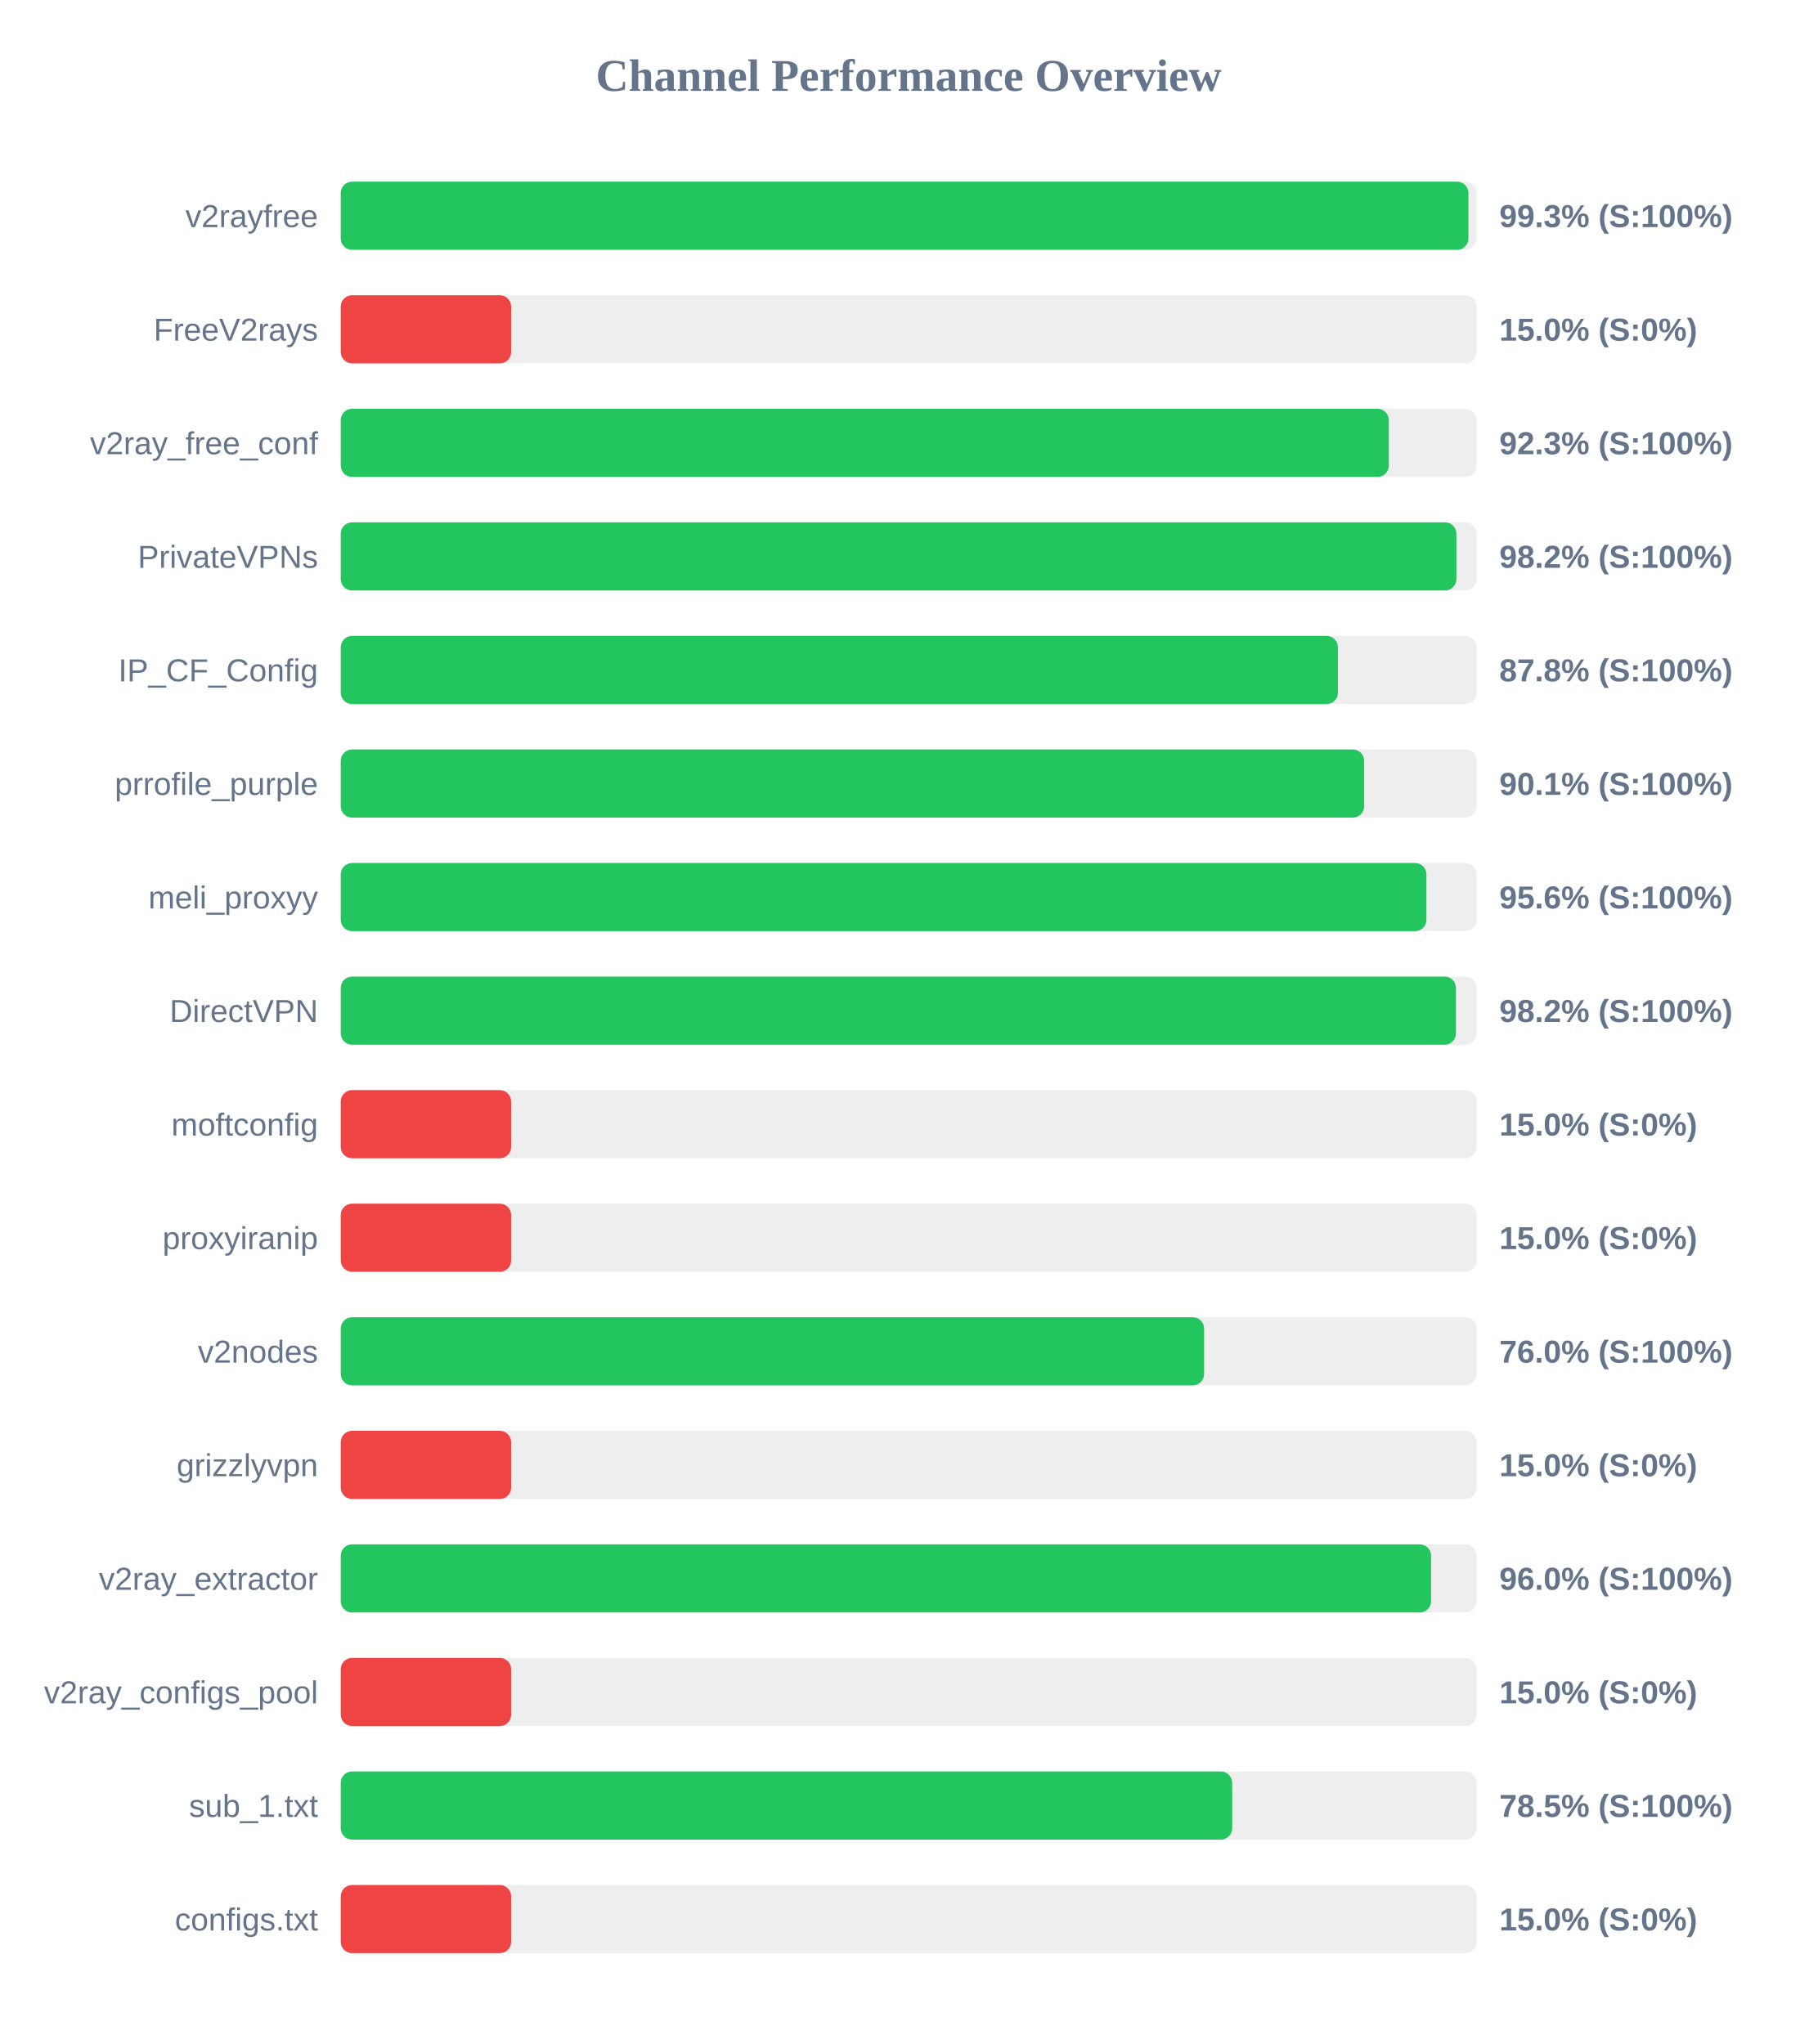
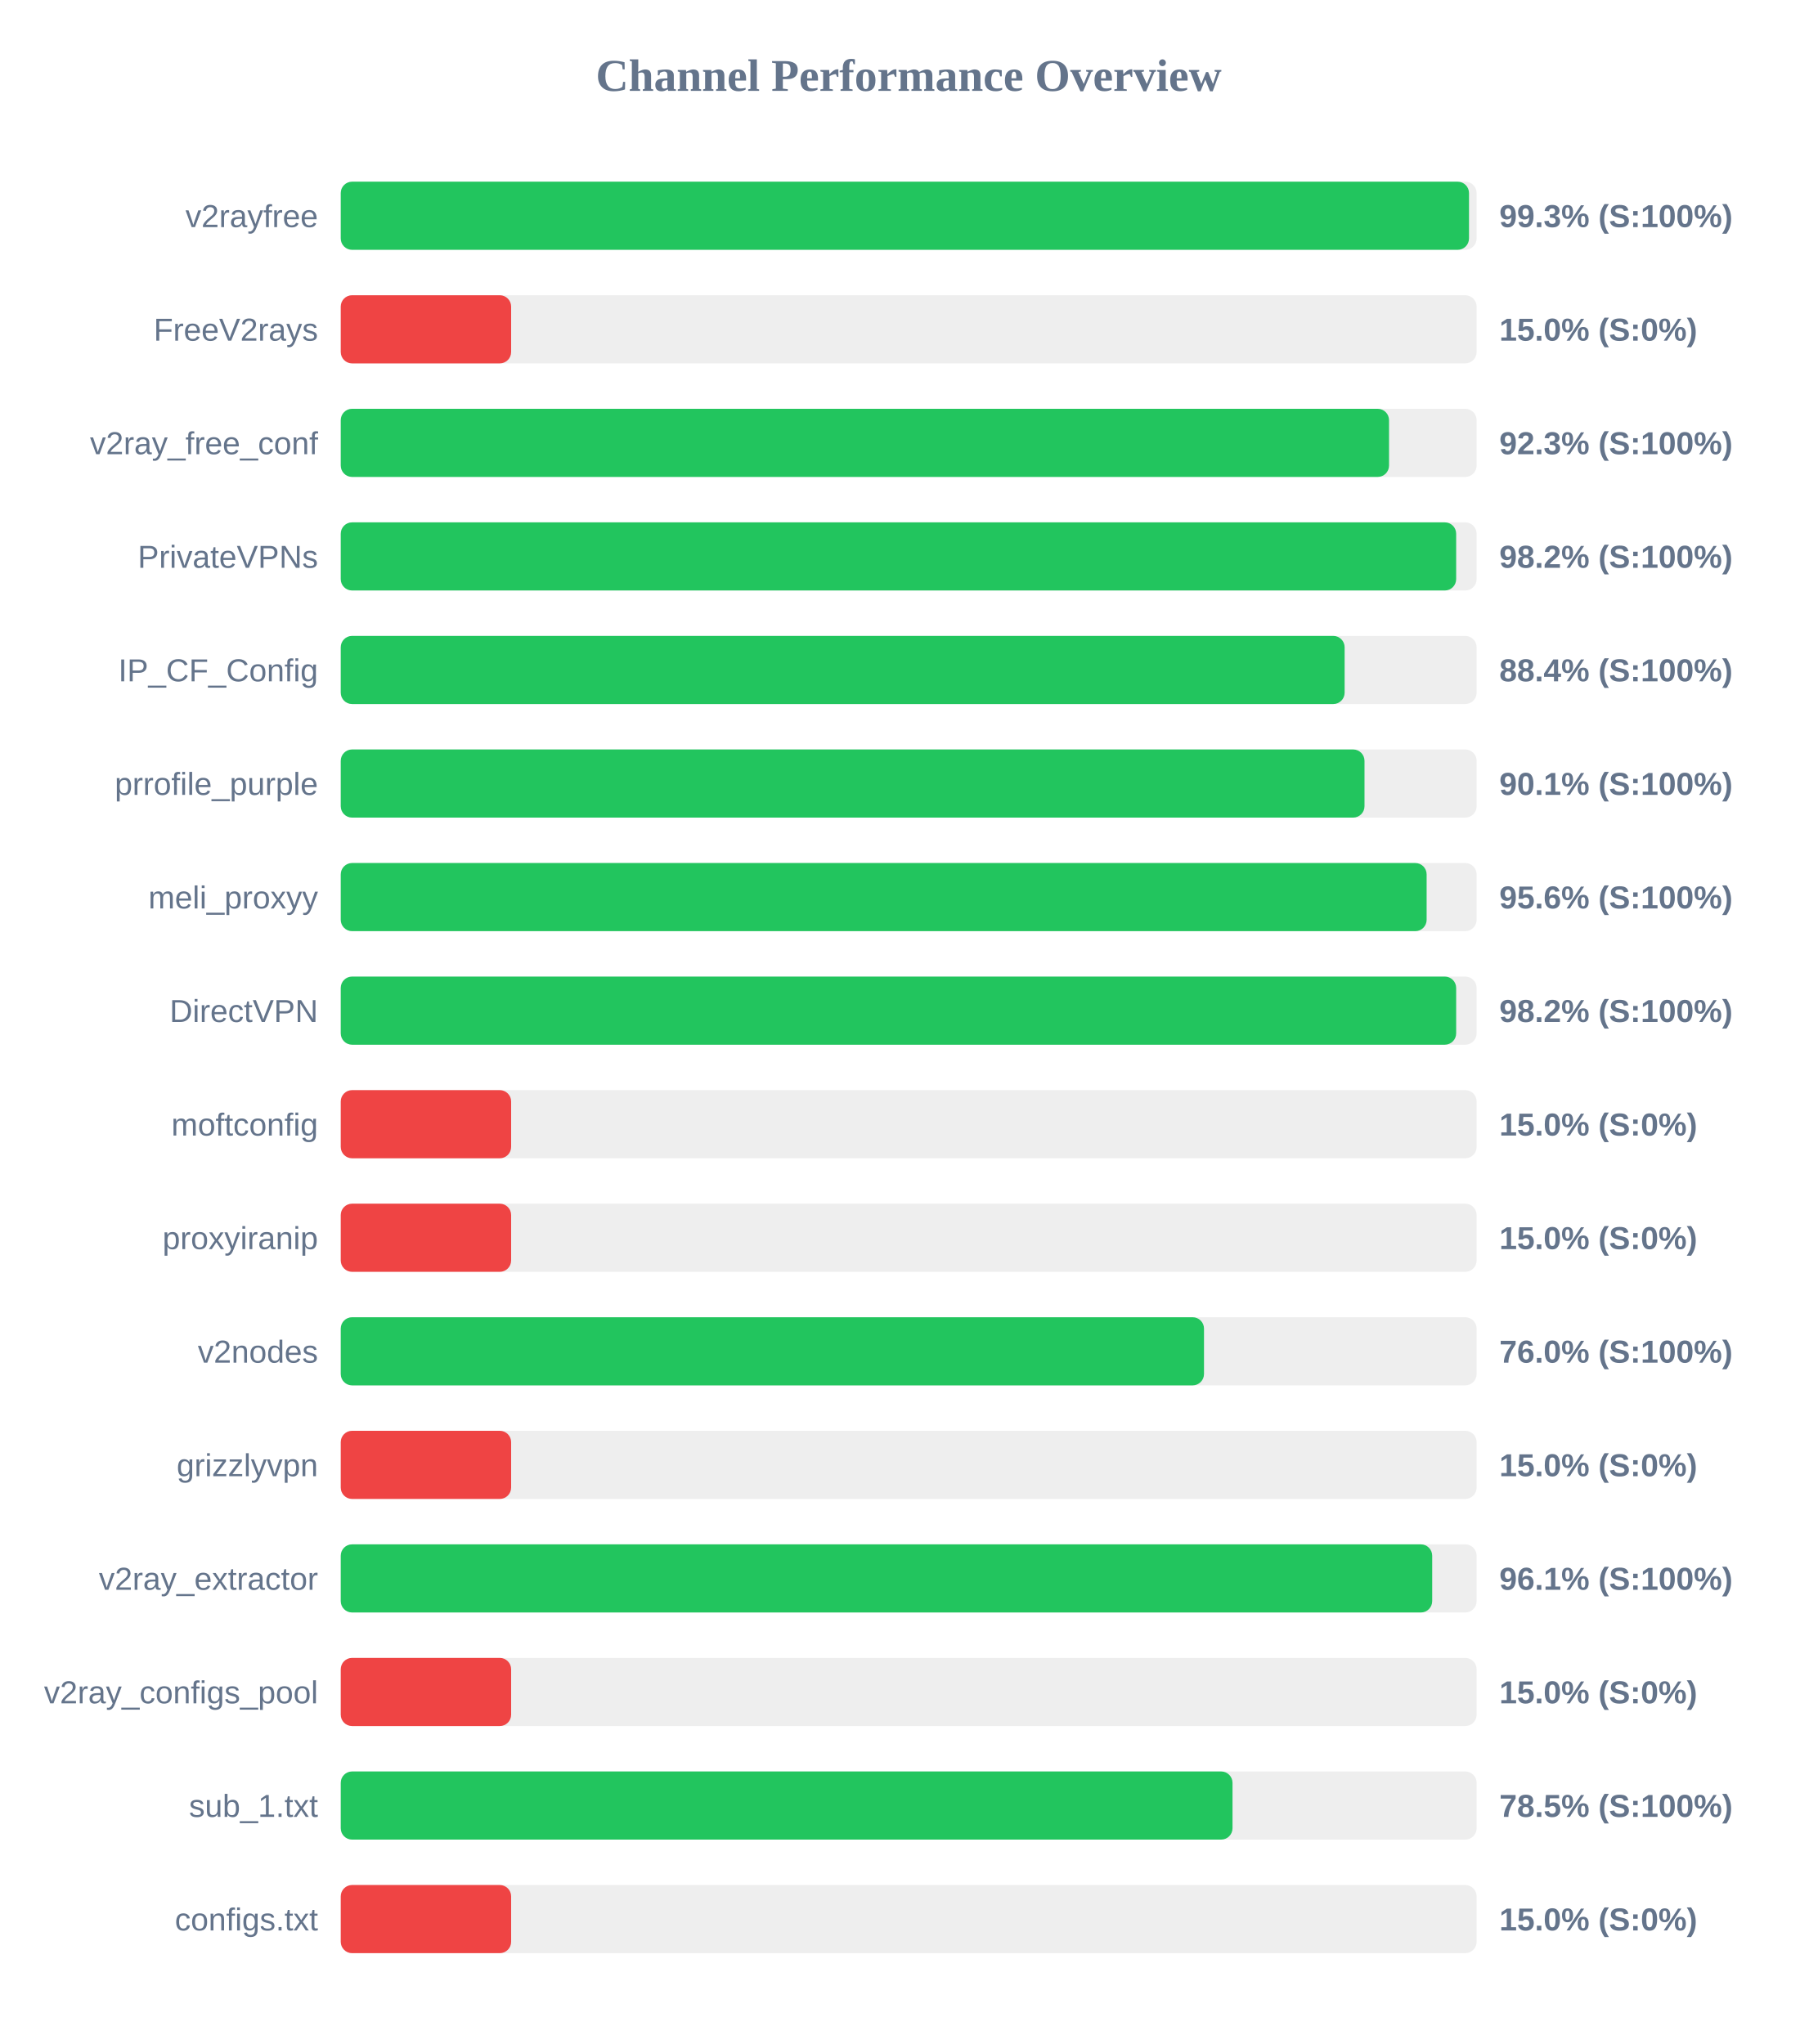
<svg xmlns="http://www.w3.org/2000/svg" width="800" height="900" version="1.1">
  <style>
        .row { font: 14px Arial; fill: #64748b; }
        .score { font: bold 14px Arial; fill: #64748b; }
    </style>
  <text x="400" y="40" text-anchor="middle" font-size="20px" font-weight="bold" fill="#64748b">Channel Performance Overview</text>
  <rect x="150" y="80" width="500" height="30" fill="#eee" rx="5" />
-   <rect x="150" y="80" width="496.4" height="30" fill="#22c55e" rx="5" />
+   <rect x="150" y="80" width="496.65" height="30" fill="#22c55e" rx="5" />
  <text x="140" y="100" text-anchor="end" class="row">v2rayfree</text>
  <text x="660" y="100" text-anchor="start" class="score">99.3% (S:100%)</text>
  <rect x="150" y="130" width="500" height="30" fill="#eee" rx="5" />
  <rect x="150" y="130" width="75.0" height="30" fill="#ef4444" rx="5" />
  <text x="140" y="150" text-anchor="end" class="row">FreeV2rays</text>
  <text x="660" y="150" text-anchor="start" class="score">15.0% (S:0%)</text>
  <rect x="150" y="180" width="500" height="30" fill="#eee" rx="5" />
-   <rect x="150" y="180" width="461.35" height="30" fill="#22c55e" rx="5" />
+   <rect x="150" y="180" width="461.45" height="30" fill="#22c55e" rx="5" />
  <text x="140" y="200" text-anchor="end" class="row">v2ray_free_conf</text>
  <text x="660" y="200" text-anchor="start" class="score">92.3% (S:100%)</text>
  <rect x="150" y="230" width="500" height="30" fill="#eee" rx="5" />
-   <rect x="150" y="230" width="491.1" height="30" fill="#22c55e" rx="5" />
+   <rect x="150" y="230" width="491.0" height="30" fill="#22c55e" rx="5" />
  <text x="140" y="250" text-anchor="end" class="row">PrivateVPNs</text>
  <text x="660" y="250" text-anchor="start" class="score">98.2% (S:100%)</text>
  <rect x="150" y="280" width="500" height="30" fill="#eee" rx="5" />
-   <rect x="150" y="280" width="438.95" height="30" fill="#22c55e" rx="5" />
+   <rect x="150" y="280" width="441.9" height="30" fill="#22c55e" rx="5" />
  <text x="140" y="300" text-anchor="end" class="row">IP_CF_Config</text>
-   <text x="660" y="300" text-anchor="start" class="score">87.8% (S:100%)</text>
+   <text x="660" y="300" text-anchor="start" class="score">88.4% (S:100%)</text>
  <rect x="150" y="330" width="500" height="30" fill="#eee" rx="5" />
-   <rect x="150" y="330" width="450.5" height="30" fill="#22c55e" rx="5" />
+   <rect x="150" y="330" width="450.65" height="30" fill="#22c55e" rx="5" />
  <text x="140" y="350" text-anchor="end" class="row">prrofile_purple</text>
  <text x="660" y="350" text-anchor="start" class="score">90.1% (S:100%)</text>
  <rect x="150" y="380" width="500" height="30" fill="#eee" rx="5" />
-   <rect x="150" y="380" width="477.9" height="30" fill="#22c55e" rx="5" />
+   <rect x="150" y="380" width="478.0" height="30" fill="#22c55e" rx="5" />
  <text x="140" y="400" text-anchor="end" class="row">meli_proxyy</text>
  <text x="660" y="400" text-anchor="start" class="score">95.6% (S:100%)</text>
  <rect x="150" y="430" width="500" height="30" fill="#eee" rx="5" />
-   <rect x="150" y="430" width="490.9" height="30" fill="#22c55e" rx="5" />
+   <rect x="150" y="430" width="491.0" height="30" fill="#22c55e" rx="5" />
  <text x="140" y="450" text-anchor="end" class="row">DirectVPN</text>
  <text x="660" y="450" text-anchor="start" class="score">98.2% (S:100%)</text>
  <rect x="150" y="480" width="500" height="30" fill="#eee" rx="5" />
  <rect x="150" y="480" width="75.0" height="30" fill="#ef4444" rx="5" />
  <text x="140" y="500" text-anchor="end" class="row">moftconfig</text>
  <text x="660" y="500" text-anchor="start" class="score">15.0% (S:0%)</text>
  <rect x="150" y="530" width="500" height="30" fill="#eee" rx="5" />
  <rect x="150" y="530" width="75.0" height="30" fill="#ef4444" rx="5" />
  <text x="140" y="550" text-anchor="end" class="row">proxyiranip</text>
  <text x="660" y="550" text-anchor="start" class="score">15.0% (S:0%)</text>
  <rect x="150" y="580" width="500" height="30" fill="#eee" rx="5" />
-   <rect x="150" y="580" width="380.05" height="30" fill="#22c55e" rx="5" />
+   <rect x="150" y="580" width="380.0" height="30" fill="#22c55e" rx="5" />
  <text x="140" y="600" text-anchor="end" class="row">v2nodes</text>
  <text x="660" y="600" text-anchor="start" class="score">76.0% (S:100%)</text>
  <rect x="150" y="630" width="500" height="30" fill="#eee" rx="5" />
  <rect x="150" y="630" width="75.0" height="30" fill="#ef4444" rx="5" />
  <text x="140" y="650" text-anchor="end" class="row">grizzlyvpn</text>
  <text x="660" y="650" text-anchor="start" class="score">15.0% (S:0%)</text>
  <rect x="150" y="680" width="500" height="30" fill="#eee" rx="5" />
-   <rect x="150" y="680" width="479.95" height="30" fill="#22c55e" rx="5" />
+   <rect x="150" y="680" width="480.45" height="30" fill="#22c55e" rx="5" />
  <text x="140" y="700" text-anchor="end" class="row">v2ray_extractor</text>
-   <text x="660" y="700" text-anchor="start" class="score">96.0% (S:100%)</text>
+   <text x="660" y="700" text-anchor="start" class="score">96.1% (S:100%)</text>
  <rect x="150" y="730" width="500" height="30" fill="#eee" rx="5" />
  <rect x="150" y="730" width="75.0" height="30" fill="#ef4444" rx="5" />
  <text x="140" y="750" text-anchor="end" class="row">v2ray_configs_pool</text>
  <text x="660" y="750" text-anchor="start" class="score">15.0% (S:0%)</text>
  <rect x="150" y="780" width="500" height="30" fill="#eee" rx="5" />
-   <rect x="150" y="780" width="392.4" height="30" fill="#22c55e" rx="5" />
+   <rect x="150" y="780" width="392.55" height="30" fill="#22c55e" rx="5" />
  <text x="140" y="800" text-anchor="end" class="row">sub_1.txt</text>
  <text x="660" y="800" text-anchor="start" class="score">78.5% (S:100%)</text>
  <rect x="150" y="830" width="500" height="30" fill="#eee" rx="5" />
  <rect x="150" y="830" width="75.0" height="30" fill="#ef4444" rx="5" />
  <text x="140" y="850" text-anchor="end" class="row">configs.txt</text>
  <text x="660" y="850" text-anchor="start" class="score">15.0% (S:0%)</text>
</svg>
